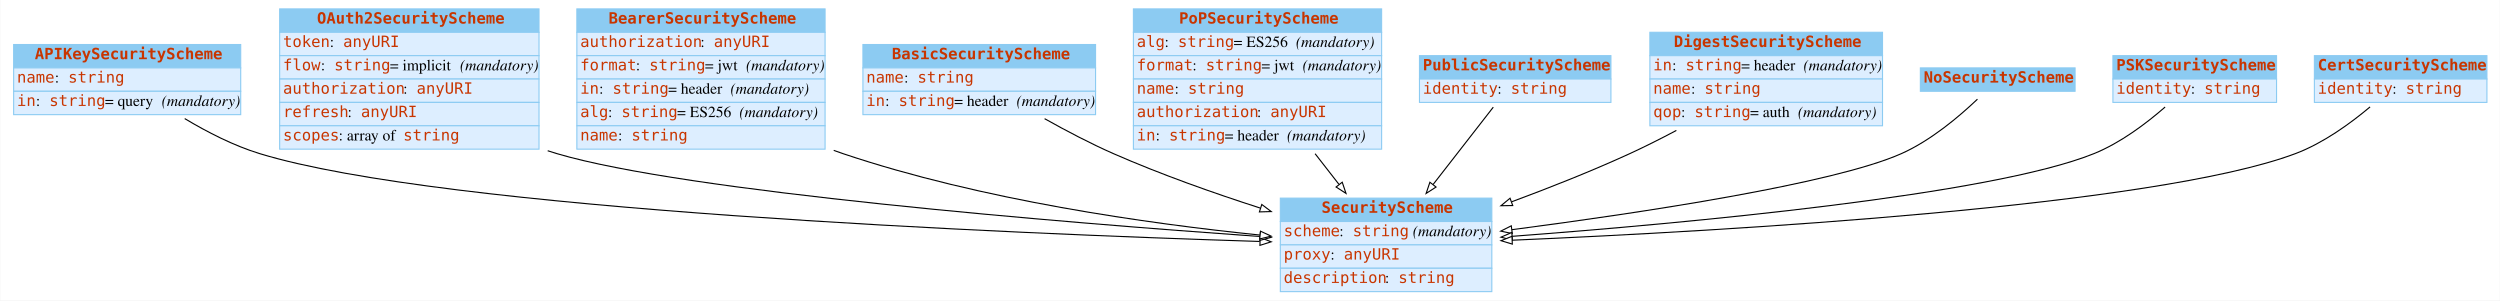
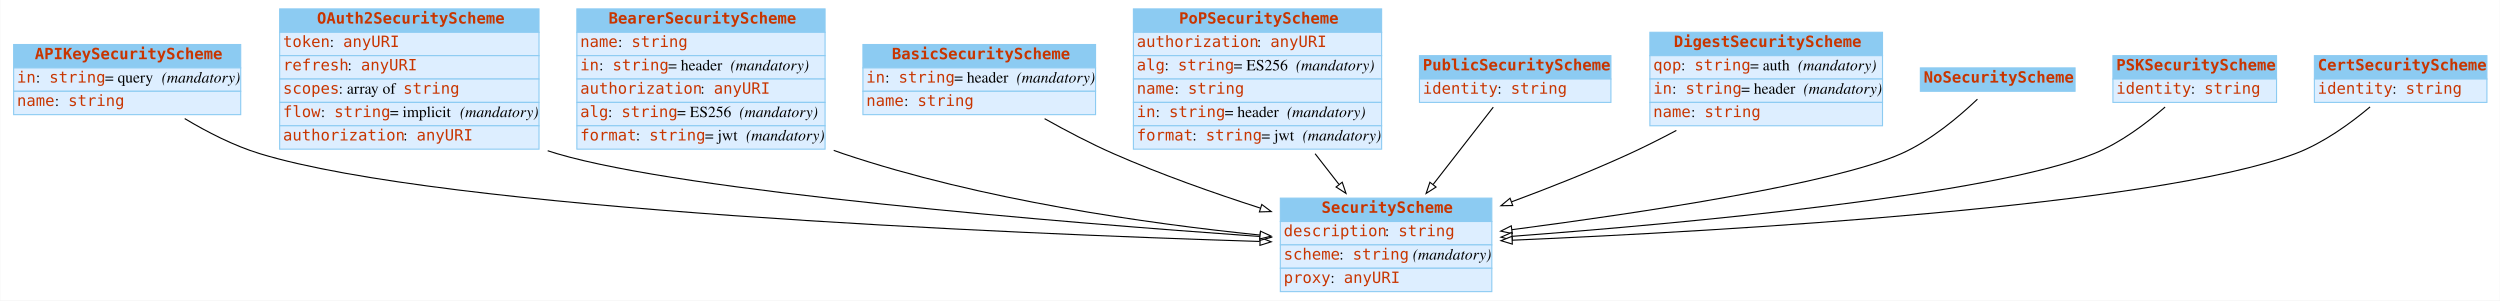
<svg xmlns="http://www.w3.org/2000/svg" width="2246pt" height="270pt" viewBox="0.00 0.00 2245.50 270.00">
  <g id="graph0" class="graph" transform="scale(1 1) rotate(0) translate(4 266)">
    <polygon fill="#ffffff" stroke="transparent" points="-4,4 -4,-266 2241.5,-266 2241.5,4 -4,4" />
    <g id="node1" class="node">
      <polygon fill="#8ccbf2" stroke="transparent" points="8,-205 8,-226 212,-226 212,-205 8,-205" />
      <polygon fill="none" stroke="#8ccbf2" points="8,-205 8,-226 212,-226 212,-205 8,-205" />
      <text text-anchor="start" x="27" y="-212.8" font-family="mono" font-weight="bold" font-size="14.00" fill="#c83500">APIKeySecurityScheme</text>
      <polygon fill="#ddeeff" stroke="transparent" points="8,-184 8,-205 212,-205 212,-184 8,-184" />
      <polygon fill="none" stroke="#8ccbf2" points="8,-184 8,-205 212,-205 212,-184 8,-184" />
-       <text text-anchor="start" x="11" y="-191.8" font-family="mono" font-size="14.00" fill="#c83500">name</text>
-       <text text-anchor="start" x="45" y="-191.8" font-family="Times,serif" font-size="14.00" fill="#000000"> : </text>
-       <text text-anchor="start" x="57" y="-191.8" font-family="mono" font-size="14.00" fill="#c83500">string</text>
+       <text text-anchor="start" x="11" y="-191.8" font-family="mono" font-size="14.00" fill="#c83500">in</text>
+       <text text-anchor="start" x="28" y="-191.8" font-family="Times,serif" font-size="14.00" fill="#000000"> : </text>
+       <text text-anchor="start" x="40" y="-191.8" font-family="mono" font-size="14.00" fill="#c83500">string</text>
+       <text text-anchor="start" x="90" y="-191.8" font-family="Times,serif" font-size="14.00" fill="#000000"> = query </text>
+       <text text-anchor="start" x="141" y="-191.8" font-family="Times,serif" font-style="italic" font-size="14.00" fill="#000000">(mandatory)</text>
      <polygon fill="#ddeeff" stroke="transparent" points="8,-163 8,-184 212,-184 212,-163 8,-163" />
      <polygon fill="none" stroke="#8ccbf2" points="8,-163 8,-184 212,-184 212,-163 8,-163" />
-       <text text-anchor="start" x="11" y="-170.8" font-family="mono" font-size="14.00" fill="#c83500">in</text>
-       <text text-anchor="start" x="28" y="-170.8" font-family="Times,serif" font-size="14.00" fill="#000000"> : </text>
-       <text text-anchor="start" x="40" y="-170.8" font-family="mono" font-size="14.00" fill="#c83500">string</text>
-       <text text-anchor="start" x="90" y="-170.8" font-family="Times,serif" font-size="14.00" fill="#000000"> = query </text>
-       <text text-anchor="start" x="141" y="-170.8" font-family="Times,serif" font-style="italic" font-size="14.00" fill="#000000">(mandatory)</text>
+       <text text-anchor="start" x="11" y="-170.8" font-family="mono" font-size="14.00" fill="#c83500">name</text>
+       <text text-anchor="start" x="45" y="-170.8" font-family="Times,serif" font-size="14.00" fill="#000000"> : </text>
+       <text text-anchor="start" x="57" y="-170.8" font-family="mono" font-size="14.00" fill="#c83500">string</text>
    </g>
    <g id="node3" class="node">
      <polygon fill="#8ccbf2" stroke="transparent" points="1146,-67 1146,-88 1336,-88 1336,-67 1146,-67" />
      <polygon fill="none" stroke="#8ccbf2" points="1146,-67 1146,-88 1336,-88 1336,-67 1146,-67" />
      <text text-anchor="start" x="1183" y="-74.8" font-family="mono" font-weight="bold" font-size="14.00" fill="#c83500">SecurityScheme</text>
      <polygon fill="#ddeeff" stroke="transparent" points="1146,-46 1146,-67 1336,-67 1336,-46 1146,-46" />
      <polygon fill="none" stroke="#8ccbf2" points="1146,-46 1146,-67 1336,-67 1336,-46 1146,-46" />
-       <text text-anchor="start" x="1149" y="-53.8" font-family="mono" font-size="14.00" fill="#c83500">scheme</text>
-       <text text-anchor="start" x="1199" y="-53.8" font-family="Times,serif" font-size="14.00" fill="#000000"> : </text>
-       <text text-anchor="start" x="1211" y="-53.8" font-family="mono" font-size="14.00" fill="#c83500">string</text>
-       <text text-anchor="start" x="1261" y="-53.8" font-family="Times,serif" font-size="14.00" fill="#000000"> </text>
-       <text text-anchor="start" x="1265" y="-53.8" font-family="Times,serif" font-style="italic" font-size="14.00" fill="#000000">(mandatory)</text>
+       <text text-anchor="start" x="1149" y="-53.8" font-family="mono" font-size="14.00" fill="#c83500">description</text>
+       <text text-anchor="start" x="1240" y="-53.8" font-family="Times,serif" font-size="14.00" fill="#000000"> : </text>
+       <text text-anchor="start" x="1252" y="-53.8" font-family="mono" font-size="14.00" fill="#c83500">string</text>
      <polygon fill="#ddeeff" stroke="transparent" points="1146,-25 1146,-46 1336,-46 1336,-25 1146,-25" />
      <polygon fill="none" stroke="#8ccbf2" points="1146,-25 1146,-46 1336,-46 1336,-25 1146,-25" />
-       <text text-anchor="start" x="1149" y="-32.8" font-family="mono" font-size="14.00" fill="#c83500">proxy</text>
-       <text text-anchor="start" x="1191" y="-32.8" font-family="Times,serif" font-size="14.00" fill="#000000"> : </text>
-       <text text-anchor="start" x="1203" y="-32.8" font-family="mono" font-size="14.00" fill="#c83500">anyURI</text>
+       <text text-anchor="start" x="1149" y="-32.8" font-family="mono" font-size="14.00" fill="#c83500">scheme</text>
+       <text text-anchor="start" x="1199" y="-32.8" font-family="Times,serif" font-size="14.00" fill="#000000"> : </text>
+       <text text-anchor="start" x="1211" y="-32.8" font-family="mono" font-size="14.00" fill="#c83500">string</text>
+       <text text-anchor="start" x="1261" y="-32.8" font-family="Times,serif" font-size="14.00" fill="#000000"> </text>
+       <text text-anchor="start" x="1265" y="-32.8" font-family="Times,serif" font-style="italic" font-size="14.00" fill="#000000">(mandatory)</text>
      <polygon fill="#ddeeff" stroke="transparent" points="1146,-4 1146,-25 1336,-25 1336,-4 1146,-4" />
      <polygon fill="none" stroke="#8ccbf2" points="1146,-4 1146,-25 1336,-25 1336,-4 1146,-4" />
-       <text text-anchor="start" x="1149" y="-11.8" font-family="mono" font-size="14.00" fill="#c83500">description</text>
-       <text text-anchor="start" x="1240" y="-11.8" font-family="Times,serif" font-size="14.00" fill="#000000"> : </text>
-       <text text-anchor="start" x="1252" y="-11.8" font-family="mono" font-size="14.00" fill="#c83500">string</text>
+       <text text-anchor="start" x="1149" y="-11.8" font-family="mono" font-size="14.00" fill="#c83500">proxy</text>
+       <text text-anchor="start" x="1191" y="-11.8" font-family="Times,serif" font-size="14.00" fill="#000000"> : </text>
+       <text text-anchor="start" x="1203" y="-11.8" font-family="mono" font-size="14.00" fill="#c83500">anyURI</text>
    </g>
    <g id="edge3" class="edge">
      <path fill="none" stroke="#000000" d="M161.686,-159.464C181.823,-147.383 205.647,-135.143 229,-128 394.181,-77.479 899.586,-56.252 1127.466,-49.077" />
      <polygon fill="#ffffff" stroke="#000000" points="1127.888,-52.566 1137.774,-48.756 1127.67,-45.569 1127.888,-52.566" />
    </g>
    <g id="node2" class="node">
      <polygon fill="#8ccbf2" stroke="transparent" points="247,-237 247,-258 480,-258 480,-237 247,-237" />
      <polygon fill="none" stroke="#8ccbf2" points="247,-237 247,-258 480,-258 480,-237 247,-237" />
      <text text-anchor="start" x="280.5" y="-244.8" font-family="mono" font-weight="bold" font-size="14.00" fill="#c83500">OAuth2SecurityScheme</text>
      <polygon fill="#ddeeff" stroke="transparent" points="247,-216 247,-237 480,-237 480,-216 247,-216" />
      <polygon fill="none" stroke="#8ccbf2" points="247,-216 247,-237 480,-237 480,-216 247,-216" />
      <text text-anchor="start" x="250" y="-223.8" font-family="mono" font-size="14.00" fill="#c83500">token</text>
      <text text-anchor="start" x="292" y="-223.8" font-family="Times,serif" font-size="14.00" fill="#000000"> : </text>
      <text text-anchor="start" x="304" y="-223.8" font-family="mono" font-size="14.00" fill="#c83500">anyURI</text>
      <polygon fill="#ddeeff" stroke="transparent" points="247,-195 247,-216 480,-216 480,-195 247,-195" />
      <polygon fill="none" stroke="#8ccbf2" points="247,-195 247,-216 480,-216 480,-195 247,-195" />
-       <text text-anchor="start" x="250" y="-202.8" font-family="mono" font-size="14.00" fill="#c83500">flow</text>
-       <text text-anchor="start" x="284" y="-202.8" font-family="Times,serif" font-size="14.00" fill="#000000"> : </text>
-       <text text-anchor="start" x="296" y="-202.8" font-family="mono" font-size="14.00" fill="#c83500">string</text>
-       <text text-anchor="start" x="346" y="-202.8" font-family="Times,serif" font-size="14.00" fill="#000000"> = implicit </text>
-       <text text-anchor="start" x="409" y="-202.8" font-family="Times,serif" font-style="italic" font-size="14.00" fill="#000000">(mandatory)</text>
+       <text text-anchor="start" x="250" y="-202.8" font-family="mono" font-size="14.00" fill="#c83500">refresh</text>
+       <text text-anchor="start" x="308" y="-202.8" font-family="Times,serif" font-size="14.00" fill="#000000"> : </text>
+       <text text-anchor="start" x="320" y="-202.8" font-family="mono" font-size="14.00" fill="#c83500">anyURI</text>
      <polygon fill="#ddeeff" stroke="transparent" points="247,-174 247,-195 480,-195 480,-174 247,-174" />
      <polygon fill="none" stroke="#8ccbf2" points="247,-174 247,-195 480,-195 480,-174 247,-174" />
-       <text text-anchor="start" x="250" y="-181.8" font-family="mono" font-size="14.00" fill="#c83500">authorization</text>
-       <text text-anchor="start" x="358" y="-181.8" font-family="Times,serif" font-size="14.00" fill="#000000"> : </text>
-       <text text-anchor="start" x="370" y="-181.8" font-family="mono" font-size="14.00" fill="#c83500">anyURI</text>
+       <text text-anchor="start" x="250" y="-181.8" font-family="mono" font-size="14.00" fill="#c83500">scopes</text>
+       <text text-anchor="start" x="300" y="-181.8" font-family="Times,serif" font-size="14.00" fill="#000000"> : array of </text>
+       <text text-anchor="start" x="358" y="-181.8" font-family="mono" font-size="14.00" fill="#c83500">string</text>
      <polygon fill="#ddeeff" stroke="transparent" points="247,-153 247,-174 480,-174 480,-153 247,-153" />
      <polygon fill="none" stroke="#8ccbf2" points="247,-153 247,-174 480,-174 480,-153 247,-153" />
-       <text text-anchor="start" x="250" y="-160.8" font-family="mono" font-size="14.00" fill="#c83500">refresh</text>
-       <text text-anchor="start" x="308" y="-160.8" font-family="Times,serif" font-size="14.00" fill="#000000"> : </text>
-       <text text-anchor="start" x="320" y="-160.8" font-family="mono" font-size="14.00" fill="#c83500">anyURI</text>
+       <text text-anchor="start" x="250" y="-160.8" font-family="mono" font-size="14.00" fill="#c83500">flow</text>
+       <text text-anchor="start" x="284" y="-160.8" font-family="Times,serif" font-size="14.00" fill="#000000"> : </text>
+       <text text-anchor="start" x="296" y="-160.8" font-family="mono" font-size="14.00" fill="#c83500">string</text>
+       <text text-anchor="start" x="346" y="-160.8" font-family="Times,serif" font-size="14.00" fill="#000000"> = implicit </text>
+       <text text-anchor="start" x="409" y="-160.8" font-family="Times,serif" font-style="italic" font-size="14.00" fill="#000000">(mandatory)</text>
      <polygon fill="#ddeeff" stroke="transparent" points="247,-132 247,-153 480,-153 480,-132 247,-132" />
      <polygon fill="none" stroke="#8ccbf2" points="247,-132 247,-153 480,-153 480,-132 247,-132" />
-       <text text-anchor="start" x="250" y="-139.8" font-family="mono" font-size="14.00" fill="#c83500">scopes</text>
-       <text text-anchor="start" x="300" y="-139.8" font-family="Times,serif" font-size="14.00" fill="#000000"> : array of </text>
-       <text text-anchor="start" x="358" y="-139.8" font-family="mono" font-size="14.00" fill="#c83500">string</text>
-     </g>
-     <g id="edge2" class="edge">
+       <text text-anchor="start" x="250" y="-139.8" font-family="mono" font-size="14.00" fill="#c83500">authorization</text>
+       <text text-anchor="start" x="358" y="-139.8" font-family="Times,serif" font-size="14.00" fill="#000000"> : </text>
+       <text text-anchor="start" x="370" y="-139.8" font-family="mono" font-size="14.00" fill="#c83500">anyURI</text>
+     </g>
+     <g id="edge7" class="edge">
      <path fill="none" stroke="#000000" d="M487.792,-130.581C490.535,-129.671 493.273,-128.808 496,-128 611.421,-93.791 949.194,-66.195 1127.596,-53.524" />
      <polygon fill="#ffffff" stroke="#000000" points="1128.075,-56.999 1137.803,-52.803 1127.581,-50.017 1128.075,-56.999" />
    </g>
    <g id="node4" class="node">
      <polygon fill="#8ccbf2" stroke="transparent" points="514,-237 514,-258 737,-258 737,-237 514,-237" />
      <polygon fill="none" stroke="#8ccbf2" points="514,-237 514,-258 737,-258 737,-237 514,-237" />
      <text text-anchor="start" x="542.5" y="-244.8" font-family="mono" font-weight="bold" font-size="14.00" fill="#c83500">BearerSecurityScheme</text>
      <polygon fill="#ddeeff" stroke="transparent" points="514,-216 514,-237 737,-237 737,-216 514,-216" />
      <polygon fill="none" stroke="#8ccbf2" points="514,-216 514,-237 737,-237 737,-216 514,-216" />
-       <text text-anchor="start" x="517" y="-223.8" font-family="mono" font-size="14.00" fill="#c83500">authorization</text>
-       <text text-anchor="start" x="625" y="-223.8" font-family="Times,serif" font-size="14.00" fill="#000000"> : </text>
-       <text text-anchor="start" x="637" y="-223.8" font-family="mono" font-size="14.00" fill="#c83500">anyURI</text>
+       <text text-anchor="start" x="517" y="-223.8" font-family="mono" font-size="14.00" fill="#c83500">name</text>
+       <text text-anchor="start" x="551" y="-223.8" font-family="Times,serif" font-size="14.00" fill="#000000"> : </text>
+       <text text-anchor="start" x="563" y="-223.8" font-family="mono" font-size="14.00" fill="#c83500">string</text>
      <polygon fill="#ddeeff" stroke="transparent" points="514,-195 514,-216 737,-216 737,-195 514,-195" />
      <polygon fill="none" stroke="#8ccbf2" points="514,-195 514,-216 737,-216 737,-195 514,-195" />
-       <text text-anchor="start" x="517" y="-202.8" font-family="mono" font-size="14.00" fill="#c83500">format</text>
-       <text text-anchor="start" x="567" y="-202.8" font-family="Times,serif" font-size="14.00" fill="#000000"> : </text>
-       <text text-anchor="start" x="579" y="-202.8" font-family="mono" font-size="14.00" fill="#c83500">string</text>
-       <text text-anchor="start" x="629" y="-202.8" font-family="Times,serif" font-size="14.00" fill="#000000"> = jwt </text>
-       <text text-anchor="start" x="666" y="-202.8" font-family="Times,serif" font-style="italic" font-size="14.00" fill="#000000">(mandatory)</text>
+       <text text-anchor="start" x="517" y="-202.8" font-family="mono" font-size="14.00" fill="#c83500">in</text>
+       <text text-anchor="start" x="534" y="-202.8" font-family="Times,serif" font-size="14.00" fill="#000000"> : </text>
+       <text text-anchor="start" x="546" y="-202.8" font-family="mono" font-size="14.00" fill="#c83500">string</text>
+       <text text-anchor="start" x="596" y="-202.8" font-family="Times,serif" font-size="14.00" fill="#000000"> = header </text>
+       <text text-anchor="start" x="652" y="-202.8" font-family="Times,serif" font-style="italic" font-size="14.00" fill="#000000">(mandatory)</text>
      <polygon fill="#ddeeff" stroke="transparent" points="514,-174 514,-195 737,-195 737,-174 514,-174" />
      <polygon fill="none" stroke="#8ccbf2" points="514,-174 514,-195 737,-195 737,-174 514,-174" />
-       <text text-anchor="start" x="517" y="-181.8" font-family="mono" font-size="14.00" fill="#c83500">in</text>
-       <text text-anchor="start" x="534" y="-181.8" font-family="Times,serif" font-size="14.00" fill="#000000"> : </text>
-       <text text-anchor="start" x="546" y="-181.8" font-family="mono" font-size="14.00" fill="#c83500">string</text>
-       <text text-anchor="start" x="596" y="-181.8" font-family="Times,serif" font-size="14.00" fill="#000000"> = header </text>
-       <text text-anchor="start" x="652" y="-181.8" font-family="Times,serif" font-style="italic" font-size="14.00" fill="#000000">(mandatory)</text>
+       <text text-anchor="start" x="517" y="-181.8" font-family="mono" font-size="14.00" fill="#c83500">authorization</text>
+       <text text-anchor="start" x="625" y="-181.8" font-family="Times,serif" font-size="14.00" fill="#000000"> : </text>
+       <text text-anchor="start" x="637" y="-181.8" font-family="mono" font-size="14.00" fill="#c83500">anyURI</text>
      <polygon fill="#ddeeff" stroke="transparent" points="514,-153 514,-174 737,-174 737,-153 514,-153" />
      <polygon fill="none" stroke="#8ccbf2" points="514,-153 514,-174 737,-174 737,-153 514,-153" />
      <text text-anchor="start" x="517" y="-160.8" font-family="mono" font-size="14.00" fill="#c83500">alg</text>
      <text text-anchor="start" x="542" y="-160.8" font-family="Times,serif" font-size="14.00" fill="#000000"> : </text>
      <text text-anchor="start" x="554" y="-160.8" font-family="mono" font-size="14.00" fill="#c83500">string</text>
      <text text-anchor="start" x="604" y="-160.8" font-family="Times,serif" font-size="14.00" fill="#000000"> = ES256 </text>
      <text text-anchor="start" x="660" y="-160.8" font-family="Times,serif" font-style="italic" font-size="14.00" fill="#000000">(mandatory)</text>
      <polygon fill="#ddeeff" stroke="transparent" points="514,-132 514,-153 737,-153 737,-132 514,-132" />
      <polygon fill="none" stroke="#8ccbf2" points="514,-132 514,-153 737,-153 737,-132 514,-132" />
-       <text text-anchor="start" x="517" y="-139.8" font-family="mono" font-size="14.00" fill="#c83500">name</text>
-       <text text-anchor="start" x="551" y="-139.8" font-family="Times,serif" font-size="14.00" fill="#000000"> : </text>
-       <text text-anchor="start" x="563" y="-139.8" font-family="mono" font-size="14.00" fill="#c83500">string</text>
-     </g>
-     <g id="edge1" class="edge">
+       <text text-anchor="start" x="517" y="-139.8" font-family="mono" font-size="14.00" fill="#c83500">format</text>
+       <text text-anchor="start" x="567" y="-139.8" font-family="Times,serif" font-size="14.00" fill="#000000"> : </text>
+       <text text-anchor="start" x="579" y="-139.8" font-family="mono" font-size="14.00" fill="#c83500">string</text>
+       <text text-anchor="start" x="629" y="-139.8" font-family="Times,serif" font-size="14.00" fill="#000000"> = jwt </text>
+       <text text-anchor="start" x="666" y="-139.8" font-family="Times,serif" font-style="italic" font-size="14.00" fill="#000000">(mandatory)</text>
+     </g>
+     <g id="edge8" class="edge">
      <path fill="none" stroke="#000000" d="M744.766,-130.909C747.519,-129.891 750.266,-128.919 753,-128 877.388,-86.178 1027.083,-65.07 1127.595,-54.847" />
      <polygon fill="#ffffff" stroke="#000000" points="1128.171,-58.307 1137.774,-53.832 1127.476,-51.342 1128.171,-58.307" />
    </g>
    <g id="node5" class="node">
      <polygon fill="#8ccbf2" stroke="transparent" points="771,-205 771,-226 980,-226 980,-205 771,-205" />
      <polygon fill="none" stroke="#8ccbf2" points="771,-205 771,-226 980,-226 980,-205 771,-205" />
      <text text-anchor="start" x="797" y="-212.8" font-family="mono" font-weight="bold" font-size="14.00" fill="#c83500">BasicSecurityScheme</text>
      <polygon fill="#ddeeff" stroke="transparent" points="771,-184 771,-205 980,-205 980,-184 771,-184" />
      <polygon fill="none" stroke="#8ccbf2" points="771,-184 771,-205 980,-205 980,-184 771,-184" />
-       <text text-anchor="start" x="774" y="-191.8" font-family="mono" font-size="14.00" fill="#c83500">name</text>
-       <text text-anchor="start" x="808" y="-191.8" font-family="Times,serif" font-size="14.00" fill="#000000"> : </text>
-       <text text-anchor="start" x="820" y="-191.8" font-family="mono" font-size="14.00" fill="#c83500">string</text>
+       <text text-anchor="start" x="774" y="-191.8" font-family="mono" font-size="14.00" fill="#c83500">in</text>
+       <text text-anchor="start" x="791" y="-191.8" font-family="Times,serif" font-size="14.00" fill="#000000"> : </text>
+       <text text-anchor="start" x="803" y="-191.8" font-family="mono" font-size="14.00" fill="#c83500">string</text>
+       <text text-anchor="start" x="853" y="-191.8" font-family="Times,serif" font-size="14.00" fill="#000000"> = header </text>
+       <text text-anchor="start" x="909" y="-191.8" font-family="Times,serif" font-style="italic" font-size="14.00" fill="#000000">(mandatory)</text>
      <polygon fill="#ddeeff" stroke="transparent" points="771,-163 771,-184 980,-184 980,-163 771,-163" />
      <polygon fill="none" stroke="#8ccbf2" points="771,-163 771,-184 980,-184 980,-163 771,-163" />
-       <text text-anchor="start" x="774" y="-170.8" font-family="mono" font-size="14.00" fill="#c83500">in</text>
-       <text text-anchor="start" x="791" y="-170.8" font-family="Times,serif" font-size="14.00" fill="#000000"> : </text>
-       <text text-anchor="start" x="803" y="-170.8" font-family="mono" font-size="14.00" fill="#c83500">string</text>
-       <text text-anchor="start" x="853" y="-170.8" font-family="Times,serif" font-size="14.00" fill="#000000"> = header </text>
-       <text text-anchor="start" x="909" y="-170.8" font-family="Times,serif" font-style="italic" font-size="14.00" fill="#000000">(mandatory)</text>
-     </g>
-     <g id="edge4" class="edge">
+       <text text-anchor="start" x="774" y="-170.8" font-family="mono" font-size="14.00" fill="#c83500">name</text>
+       <text text-anchor="start" x="808" y="-170.8" font-family="Times,serif" font-size="14.00" fill="#000000"> : </text>
+       <text text-anchor="start" x="820" y="-170.8" font-family="mono" font-size="14.00" fill="#c83500">string</text>
+     </g>
+     <g id="edge9" class="edge">
      <path fill="none" stroke="#000000" d="M934.216,-159.383C953.536,-148.534 975.338,-137.087 996,-128 1038.186,-109.447 1085.975,-92.577 1128.074,-79.029" />
      <polygon fill="#ffffff" stroke="#000000" points="1129.34,-82.299 1137.803,-75.924 1127.212,-75.63 1129.34,-82.299" />
    </g>
    <g id="node6" class="node">
      <polygon fill="#8ccbf2" stroke="transparent" points="1014,-237 1014,-258 1237,-258 1237,-237 1014,-237" />
      <polygon fill="none" stroke="#8ccbf2" points="1014,-237 1014,-258 1237,-258 1237,-237 1014,-237" />
      <text text-anchor="start" x="1055" y="-244.8" font-family="mono" font-weight="bold" font-size="14.00" fill="#c83500">PoPSecurityScheme</text>
      <polygon fill="#ddeeff" stroke="transparent" points="1014,-216 1014,-237 1237,-237 1237,-216 1014,-216" />
      <polygon fill="none" stroke="#8ccbf2" points="1014,-216 1014,-237 1237,-237 1237,-216 1014,-216" />
-       <text text-anchor="start" x="1017" y="-223.8" font-family="mono" font-size="14.00" fill="#c83500">alg</text>
-       <text text-anchor="start" x="1042" y="-223.8" font-family="Times,serif" font-size="14.00" fill="#000000"> : </text>
-       <text text-anchor="start" x="1054" y="-223.8" font-family="mono" font-size="14.00" fill="#c83500">string</text>
-       <text text-anchor="start" x="1104" y="-223.8" font-family="Times,serif" font-size="14.00" fill="#000000"> = ES256 </text>
-       <text text-anchor="start" x="1160" y="-223.8" font-family="Times,serif" font-style="italic" font-size="14.00" fill="#000000">(mandatory)</text>
+       <text text-anchor="start" x="1017" y="-223.8" font-family="mono" font-size="14.00" fill="#c83500">authorization</text>
+       <text text-anchor="start" x="1125" y="-223.8" font-family="Times,serif" font-size="14.00" fill="#000000"> : </text>
+       <text text-anchor="start" x="1137" y="-223.8" font-family="mono" font-size="14.00" fill="#c83500">anyURI</text>
      <polygon fill="#ddeeff" stroke="transparent" points="1014,-195 1014,-216 1237,-216 1237,-195 1014,-195" />
      <polygon fill="none" stroke="#8ccbf2" points="1014,-195 1014,-216 1237,-216 1237,-195 1014,-195" />
-       <text text-anchor="start" x="1017" y="-202.8" font-family="mono" font-size="14.00" fill="#c83500">format</text>
-       <text text-anchor="start" x="1067" y="-202.8" font-family="Times,serif" font-size="14.00" fill="#000000"> : </text>
-       <text text-anchor="start" x="1079" y="-202.8" font-family="mono" font-size="14.00" fill="#c83500">string</text>
-       <text text-anchor="start" x="1129" y="-202.8" font-family="Times,serif" font-size="14.00" fill="#000000"> = jwt </text>
-       <text text-anchor="start" x="1166" y="-202.8" font-family="Times,serif" font-style="italic" font-size="14.00" fill="#000000">(mandatory)</text>
+       <text text-anchor="start" x="1017" y="-202.8" font-family="mono" font-size="14.00" fill="#c83500">alg</text>
+       <text text-anchor="start" x="1042" y="-202.8" font-family="Times,serif" font-size="14.00" fill="#000000"> : </text>
+       <text text-anchor="start" x="1054" y="-202.8" font-family="mono" font-size="14.00" fill="#c83500">string</text>
+       <text text-anchor="start" x="1104" y="-202.8" font-family="Times,serif" font-size="14.00" fill="#000000"> = ES256 </text>
+       <text text-anchor="start" x="1160" y="-202.8" font-family="Times,serif" font-style="italic" font-size="14.00" fill="#000000">(mandatory)</text>
      <polygon fill="#ddeeff" stroke="transparent" points="1014,-174 1014,-195 1237,-195 1237,-174 1014,-174" />
      <polygon fill="none" stroke="#8ccbf2" points="1014,-174 1014,-195 1237,-195 1237,-174 1014,-174" />
      <text text-anchor="start" x="1017" y="-181.8" font-family="mono" font-size="14.00" fill="#c83500">name</text>
      <text text-anchor="start" x="1051" y="-181.8" font-family="Times,serif" font-size="14.00" fill="#000000"> : </text>
      <text text-anchor="start" x="1063" y="-181.8" font-family="mono" font-size="14.00" fill="#c83500">string</text>
      <polygon fill="#ddeeff" stroke="transparent" points="1014,-153 1014,-174 1237,-174 1237,-153 1014,-153" />
      <polygon fill="none" stroke="#8ccbf2" points="1014,-153 1014,-174 1237,-174 1237,-153 1014,-153" />
-       <text text-anchor="start" x="1017" y="-160.8" font-family="mono" font-size="14.00" fill="#c83500">authorization</text>
-       <text text-anchor="start" x="1125" y="-160.8" font-family="Times,serif" font-size="14.00" fill="#000000"> : </text>
-       <text text-anchor="start" x="1137" y="-160.8" font-family="mono" font-size="14.00" fill="#c83500">anyURI</text>
+       <text text-anchor="start" x="1017" y="-160.8" font-family="mono" font-size="14.00" fill="#c83500">in</text>
+       <text text-anchor="start" x="1034" y="-160.8" font-family="Times,serif" font-size="14.00" fill="#000000"> : </text>
+       <text text-anchor="start" x="1046" y="-160.8" font-family="mono" font-size="14.00" fill="#c83500">string</text>
+       <text text-anchor="start" x="1096" y="-160.8" font-family="Times,serif" font-size="14.00" fill="#000000"> = header </text>
+       <text text-anchor="start" x="1152" y="-160.8" font-family="Times,serif" font-style="italic" font-size="14.00" fill="#000000">(mandatory)</text>
      <polygon fill="#ddeeff" stroke="transparent" points="1014,-132 1014,-153 1237,-153 1237,-132 1014,-132" />
      <polygon fill="none" stroke="#8ccbf2" points="1014,-132 1014,-153 1237,-153 1237,-132 1014,-132" />
-       <text text-anchor="start" x="1017" y="-139.8" font-family="mono" font-size="14.00" fill="#c83500">in</text>
-       <text text-anchor="start" x="1034" y="-139.8" font-family="Times,serif" font-size="14.00" fill="#000000"> : </text>
-       <text text-anchor="start" x="1046" y="-139.8" font-family="mono" font-size="14.00" fill="#c83500">string</text>
-       <text text-anchor="start" x="1096" y="-139.8" font-family="Times,serif" font-size="14.00" fill="#000000"> = header </text>
-       <text text-anchor="start" x="1152" y="-139.8" font-family="Times,serif" font-style="italic" font-size="14.00" fill="#000000">(mandatory)</text>
-     </g>
-     <g id="edge8" class="edge">
+       <text text-anchor="start" x="1017" y="-139.8" font-family="mono" font-size="14.00" fill="#c83500">format</text>
+       <text text-anchor="start" x="1067" y="-139.8" font-family="Times,serif" font-size="14.00" fill="#000000"> : </text>
+       <text text-anchor="start" x="1079" y="-139.8" font-family="mono" font-size="14.00" fill="#c83500">string</text>
+       <text text-anchor="start" x="1129" y="-139.8" font-family="Times,serif" font-size="14.00" fill="#000000"> = jwt </text>
+       <text text-anchor="start" x="1166" y="-139.8" font-family="Times,serif" font-style="italic" font-size="14.00" fill="#000000">(mandatory)</text>
+     </g>
+     <g id="edge1" class="edge">
      <path fill="none" stroke="#000000" d="M1177.231,-127.91C1184.414,-118.684 1191.715,-109.305 1198.689,-100.347" />
      <polygon fill="#ffffff" stroke="#000000" points="1201.608,-102.295 1204.99,-92.255 1196.085,-97.995 1201.608,-102.295" />
    </g>
    <g id="node7" class="node">
      <polygon fill="#8ccbf2" stroke="transparent" points="1271,-195 1271,-216 1443,-216 1443,-195 1271,-195" />
      <polygon fill="none" stroke="#8ccbf2" points="1271,-195 1271,-216 1443,-216 1443,-195 1271,-195" />
      <text text-anchor="start" x="1274" y="-202.8" font-family="mono" font-weight="bold" font-size="14.00" fill="#c83500">PublicSecurityScheme</text>
      <polygon fill="#ddeeff" stroke="transparent" points="1271,-174 1271,-195 1443,-195 1443,-174 1271,-174" />
      <polygon fill="none" stroke="#8ccbf2" points="1271,-174 1271,-195 1443,-195 1443,-174 1271,-174" />
      <text text-anchor="start" x="1274" y="-181.8" font-family="mono" font-size="14.00" fill="#c83500">identity</text>
      <text text-anchor="start" x="1341" y="-181.8" font-family="Times,serif" font-size="14.00" fill="#000000"> : </text>
      <text text-anchor="start" x="1353" y="-181.8" font-family="mono" font-size="14.00" fill="#c83500">string</text>
    </g>
    <g id="edge10" class="edge">
      <path fill="none" stroke="#000000" d="M1337.322,-169.724C1322.513,-150.702 1301.671,-123.931 1283.16,-100.154" />
      <polygon fill="#ffffff" stroke="#000000" points="1285.889,-97.962 1276.984,-92.221 1280.366,-102.262 1285.889,-97.962" />
    </g>
    <g id="node8" class="node">
      <polygon fill="#8ccbf2" stroke="transparent" points="1478,-216 1478,-237 1687,-237 1687,-216 1478,-216" />
      <polygon fill="none" stroke="#8ccbf2" points="1478,-216 1478,-237 1687,-237 1687,-216 1478,-216" />
      <text text-anchor="start" x="1499.5" y="-223.8" font-family="mono" font-weight="bold" font-size="14.00" fill="#c83500">DigestSecurityScheme</text>
      <polygon fill="#ddeeff" stroke="transparent" points="1478,-195 1478,-216 1687,-216 1687,-195 1478,-195" />
      <polygon fill="none" stroke="#8ccbf2" points="1478,-195 1478,-216 1687,-216 1687,-195 1478,-195" />
-       <text text-anchor="start" x="1481" y="-202.8" font-family="mono" font-size="14.00" fill="#c83500">in</text>
-       <text text-anchor="start" x="1498" y="-202.8" font-family="Times,serif" font-size="14.00" fill="#000000"> : </text>
-       <text text-anchor="start" x="1510" y="-202.8" font-family="mono" font-size="14.00" fill="#c83500">string</text>
-       <text text-anchor="start" x="1560" y="-202.8" font-family="Times,serif" font-size="14.00" fill="#000000"> = header </text>
-       <text text-anchor="start" x="1616" y="-202.8" font-family="Times,serif" font-style="italic" font-size="14.00" fill="#000000">(mandatory)</text>
+       <text text-anchor="start" x="1481" y="-202.8" font-family="mono" font-size="14.00" fill="#c83500">qop</text>
+       <text text-anchor="start" x="1506" y="-202.8" font-family="Times,serif" font-size="14.00" fill="#000000"> : </text>
+       <text text-anchor="start" x="1518" y="-202.8" font-family="mono" font-size="14.00" fill="#c83500">string</text>
+       <text text-anchor="start" x="1568" y="-202.8" font-family="Times,serif" font-size="14.00" fill="#000000"> = auth </text>
+       <text text-anchor="start" x="1611" y="-202.8" font-family="Times,serif" font-style="italic" font-size="14.00" fill="#000000">(mandatory)</text>
      <polygon fill="#ddeeff" stroke="transparent" points="1478,-174 1478,-195 1687,-195 1687,-174 1478,-174" />
      <polygon fill="none" stroke="#8ccbf2" points="1478,-174 1478,-195 1687,-195 1687,-174 1478,-174" />
-       <text text-anchor="start" x="1481" y="-181.8" font-family="mono" font-size="14.00" fill="#c83500">name</text>
-       <text text-anchor="start" x="1515" y="-181.8" font-family="Times,serif" font-size="14.00" fill="#000000"> : </text>
-       <text text-anchor="start" x="1527" y="-181.8" font-family="mono" font-size="14.00" fill="#c83500">string</text>
+       <text text-anchor="start" x="1481" y="-181.8" font-family="mono" font-size="14.00" fill="#c83500">in</text>
+       <text text-anchor="start" x="1498" y="-181.8" font-family="Times,serif" font-size="14.00" fill="#000000"> : </text>
+       <text text-anchor="start" x="1510" y="-181.8" font-family="mono" font-size="14.00" fill="#c83500">string</text>
+       <text text-anchor="start" x="1560" y="-181.8" font-family="Times,serif" font-size="14.00" fill="#000000"> = header </text>
+       <text text-anchor="start" x="1616" y="-181.8" font-family="Times,serif" font-style="italic" font-size="14.00" fill="#000000">(mandatory)</text>
      <polygon fill="#ddeeff" stroke="transparent" points="1478,-153 1478,-174 1687,-174 1687,-153 1478,-153" />
      <polygon fill="none" stroke="#8ccbf2" points="1478,-153 1478,-174 1687,-174 1687,-153 1478,-153" />
-       <text text-anchor="start" x="1481" y="-160.8" font-family="mono" font-size="14.00" fill="#c83500">qop</text>
-       <text text-anchor="start" x="1506" y="-160.8" font-family="Times,serif" font-size="14.00" fill="#000000"> : </text>
-       <text text-anchor="start" x="1518" y="-160.8" font-family="mono" font-size="14.00" fill="#c83500">string</text>
-       <text text-anchor="start" x="1568" y="-160.8" font-family="Times,serif" font-size="14.00" fill="#000000"> = auth </text>
-       <text text-anchor="start" x="1611" y="-160.8" font-family="Times,serif" font-style="italic" font-size="14.00" fill="#000000">(mandatory)</text>
-     </g>
-     <g id="edge9" class="edge">
+       <text text-anchor="start" x="1481" y="-160.8" font-family="mono" font-size="14.00" fill="#c83500">name</text>
+       <text text-anchor="start" x="1515" y="-160.8" font-family="Times,serif" font-size="14.00" fill="#000000"> : </text>
+       <text text-anchor="start" x="1527" y="-160.8" font-family="mono" font-size="14.00" fill="#c83500">string</text>
+     </g>
+     <g id="edge6" class="edge">
      <path fill="none" stroke="#000000" d="M1501.791,-148.827C1488.022,-141.516 1473.726,-134.299 1460,-128 1426.104,-112.445 1388.334,-97.494 1353.836,-84.717" />
      <polygon fill="#ffffff" stroke="#000000" points="1354.792,-81.34 1344.198,-81.173 1352.376,-87.909 1354.792,-81.34" />
    </g>
    <g id="node9" class="node">
      <polygon fill="#8ccbf2" stroke="transparent" points="1721,-184 1721,-205 1860,-205 1860,-184 1721,-184" />
      <polygon fill="none" stroke="#8ccbf2" points="1721,-184 1721,-205 1860,-205 1860,-184 1721,-184" />
      <text text-anchor="start" x="1724" y="-191.8" font-family="mono" font-weight="bold" font-size="14.00" fill="#c83500">NoSecurityScheme</text>
    </g>
-     <g id="edge6" class="edge">
+     <g id="edge4" class="edge">
      <path fill="none" stroke="#000000" d="M1772.287,-176.906C1756.009,-161.403 1730.458,-139.77 1704,-128 1642.896,-100.817 1470.343,-74.84 1354.035,-59.659" />
      <polygon fill="#ffffff" stroke="#000000" points="1354.38,-56.175 1344.013,-58.36 1353.48,-63.117 1354.38,-56.175" />
    </g>
    <g id="node10" class="node">
      <polygon fill="#8ccbf2" stroke="transparent" points="1894,-195 1894,-216 2041,-216 2041,-195 1894,-195" />
      <polygon fill="none" stroke="#8ccbf2" points="1894,-195 1894,-216 2041,-216 2041,-195 1894,-195" />
      <text text-anchor="start" x="1897" y="-202.8" font-family="mono" font-weight="bold" font-size="14.00" fill="#c83500">PSKSecurityScheme</text>
      <polygon fill="#ddeeff" stroke="transparent" points="1894,-174 1894,-195 2041,-195 2041,-174 1894,-174" />
      <polygon fill="none" stroke="#8ccbf2" points="1894,-174 1894,-195 2041,-195 2041,-174 1894,-174" />
      <text text-anchor="start" x="1897" y="-181.8" font-family="mono" font-size="14.00" fill="#c83500">identity</text>
      <text text-anchor="start" x="1964" y="-181.8" font-family="Times,serif" font-size="14.00" fill="#000000"> : </text>
      <text text-anchor="start" x="1976" y="-181.8" font-family="mono" font-size="14.00" fill="#c83500">string</text>
    </g>
-     <g id="edge5" class="edge">
+     <g id="edge2" class="edge">
      <path fill="none" stroke="#000000" d="M1940.888,-169.851C1924.023,-155.147 1900.839,-137.635 1877,-128 1784.709,-90.701 1511.022,-65.499 1354.392,-53.694" />
      <polygon fill="#ffffff" stroke="#000000" points="1354.481,-50.191 1344.248,-52.936 1353.959,-57.172 1354.481,-50.191" />
    </g>
    <g id="node11" class="node">
      <polygon fill="#8ccbf2" stroke="transparent" points="2075,-195 2075,-216 2230,-216 2230,-195 2075,-195" />
      <polygon fill="none" stroke="#8ccbf2" points="2075,-195 2075,-216 2230,-216 2230,-195 2075,-195" />
      <text text-anchor="start" x="2078" y="-202.8" font-family="mono" font-weight="bold" font-size="14.00" fill="#c83500">CertSecurityScheme</text>
      <polygon fill="#ddeeff" stroke="transparent" points="2075,-174 2075,-195 2230,-195 2230,-174 2075,-174" />
      <polygon fill="none" stroke="#8ccbf2" points="2075,-174 2075,-195 2230,-195 2230,-174 2075,-174" />
      <text text-anchor="start" x="2078" y="-181.8" font-family="mono" font-size="14.00" fill="#c83500">identity</text>
      <text text-anchor="start" x="2145" y="-181.8" font-family="Times,serif" font-size="14.00" fill="#000000"> : </text>
      <text text-anchor="start" x="2157" y="-181.8" font-family="mono" font-size="14.00" fill="#c83500">string</text>
    </g>
-     <g id="edge7" class="edge">
+     <g id="edge5" class="edge">
      <path fill="none" stroke="#000000" d="M2125.031,-169.958C2107.346,-155.098 2082.949,-137.381 2058,-128 1932.074,-80.653 1547.712,-58.548 1354.455,-50.201" />
      <polygon fill="#ffffff" stroke="#000000" points="1354.408,-46.696 1344.268,-49.766 1354.11,-53.69 1354.408,-46.696" />
    </g>
  </g>
</svg>
